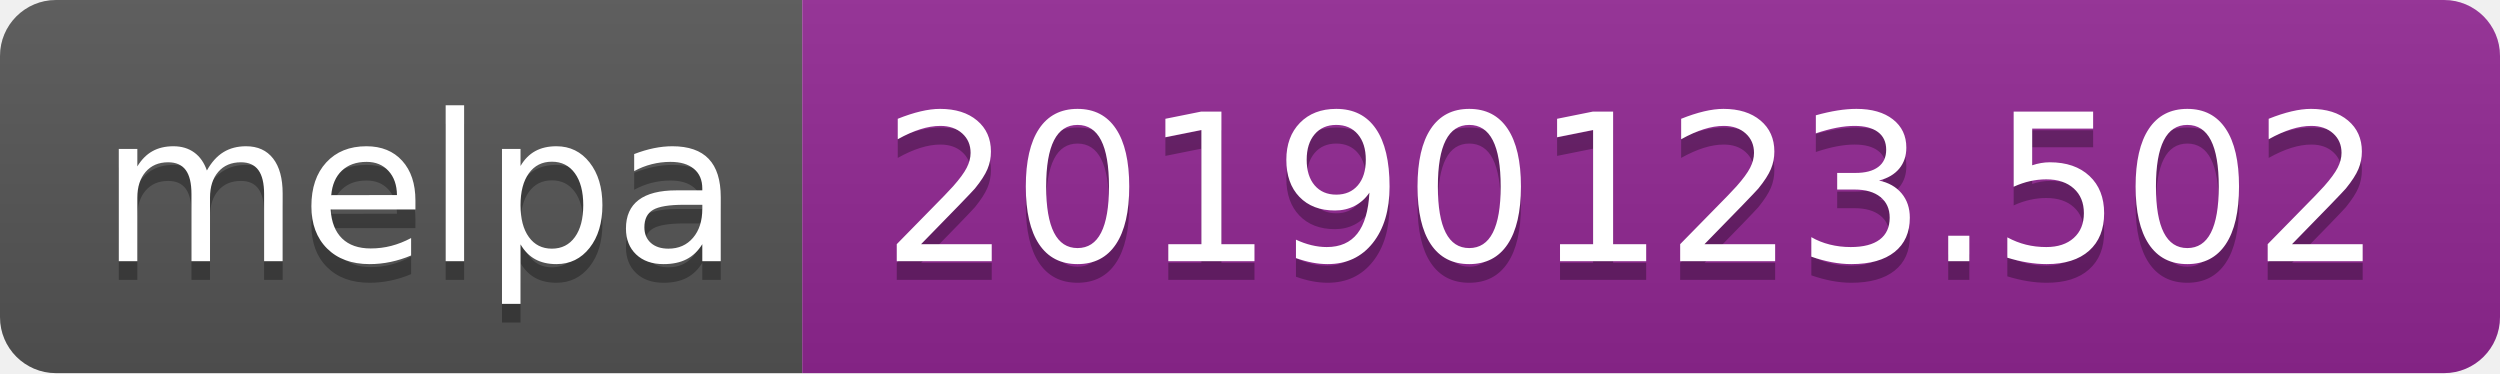
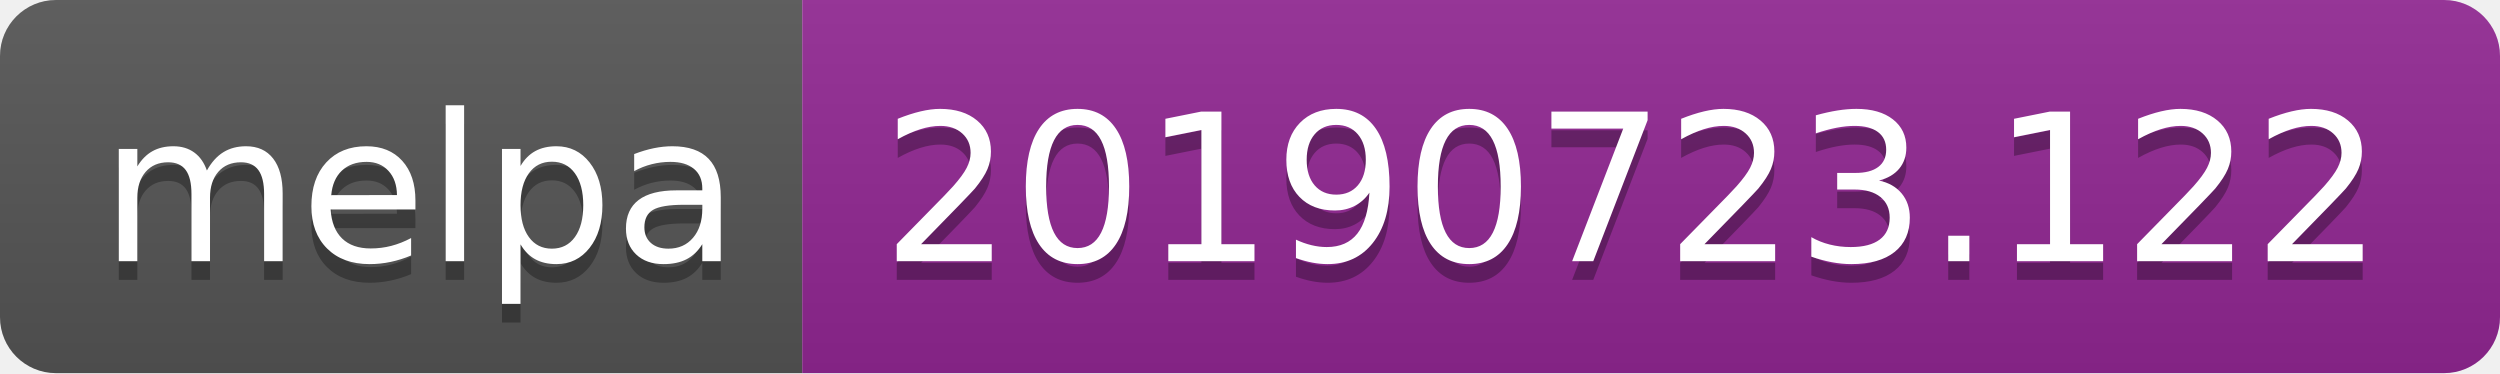
<svg xmlns="http://www.w3.org/2000/svg" width="134" height="20">
  <linearGradient id="b" x2="0" y2="100%">
    <stop offset="0" stop-color="#bbb" stop-opacity=".1" />
    <stop offset="1" stop-opacity=".1" />
  </linearGradient>
  <clipPath id="a">
    <rect width="134" height="20" rx="3" fill="#fff" />
  </clipPath>
  <g clip-path="url(#a)">
    <path fill="#555" d="M0 0h43v20H0z" />
    <path fill="#922793" d="M43 0h91v20H43z" />
    <path fill="url(#b)" d="M0 0h134v20H0z" />
  </g>
  <g fill="#fff" text-anchor="middle" font-family="DejaVu Sans,Verdana,Geneva,sans-serif" font-size="110">
    <text x="225" y="150" fill="#010101" fill-opacity=".3" transform="scale(.1)" textLength="330">melpa</text>
    <text x="225" y="140" transform="scale(.1)" textLength="330">melpa</text>
-     <text x="875" y="150" fill="#010101" fill-opacity=".3" transform="scale(.1)" textLength="810">20190123.502</text>
-     <text x="875" y="140" transform="scale(.1)" textLength="810">20190123.502</text>
+     <text x="875" y="150" fill="#010101" fill-opacity=".3" transform="scale(.1)" textLength="810">20190723.122</text>
+     <text x="875" y="140" transform="scale(.1)" textLength="810">20190723.122</text>
  </g>
</svg>
